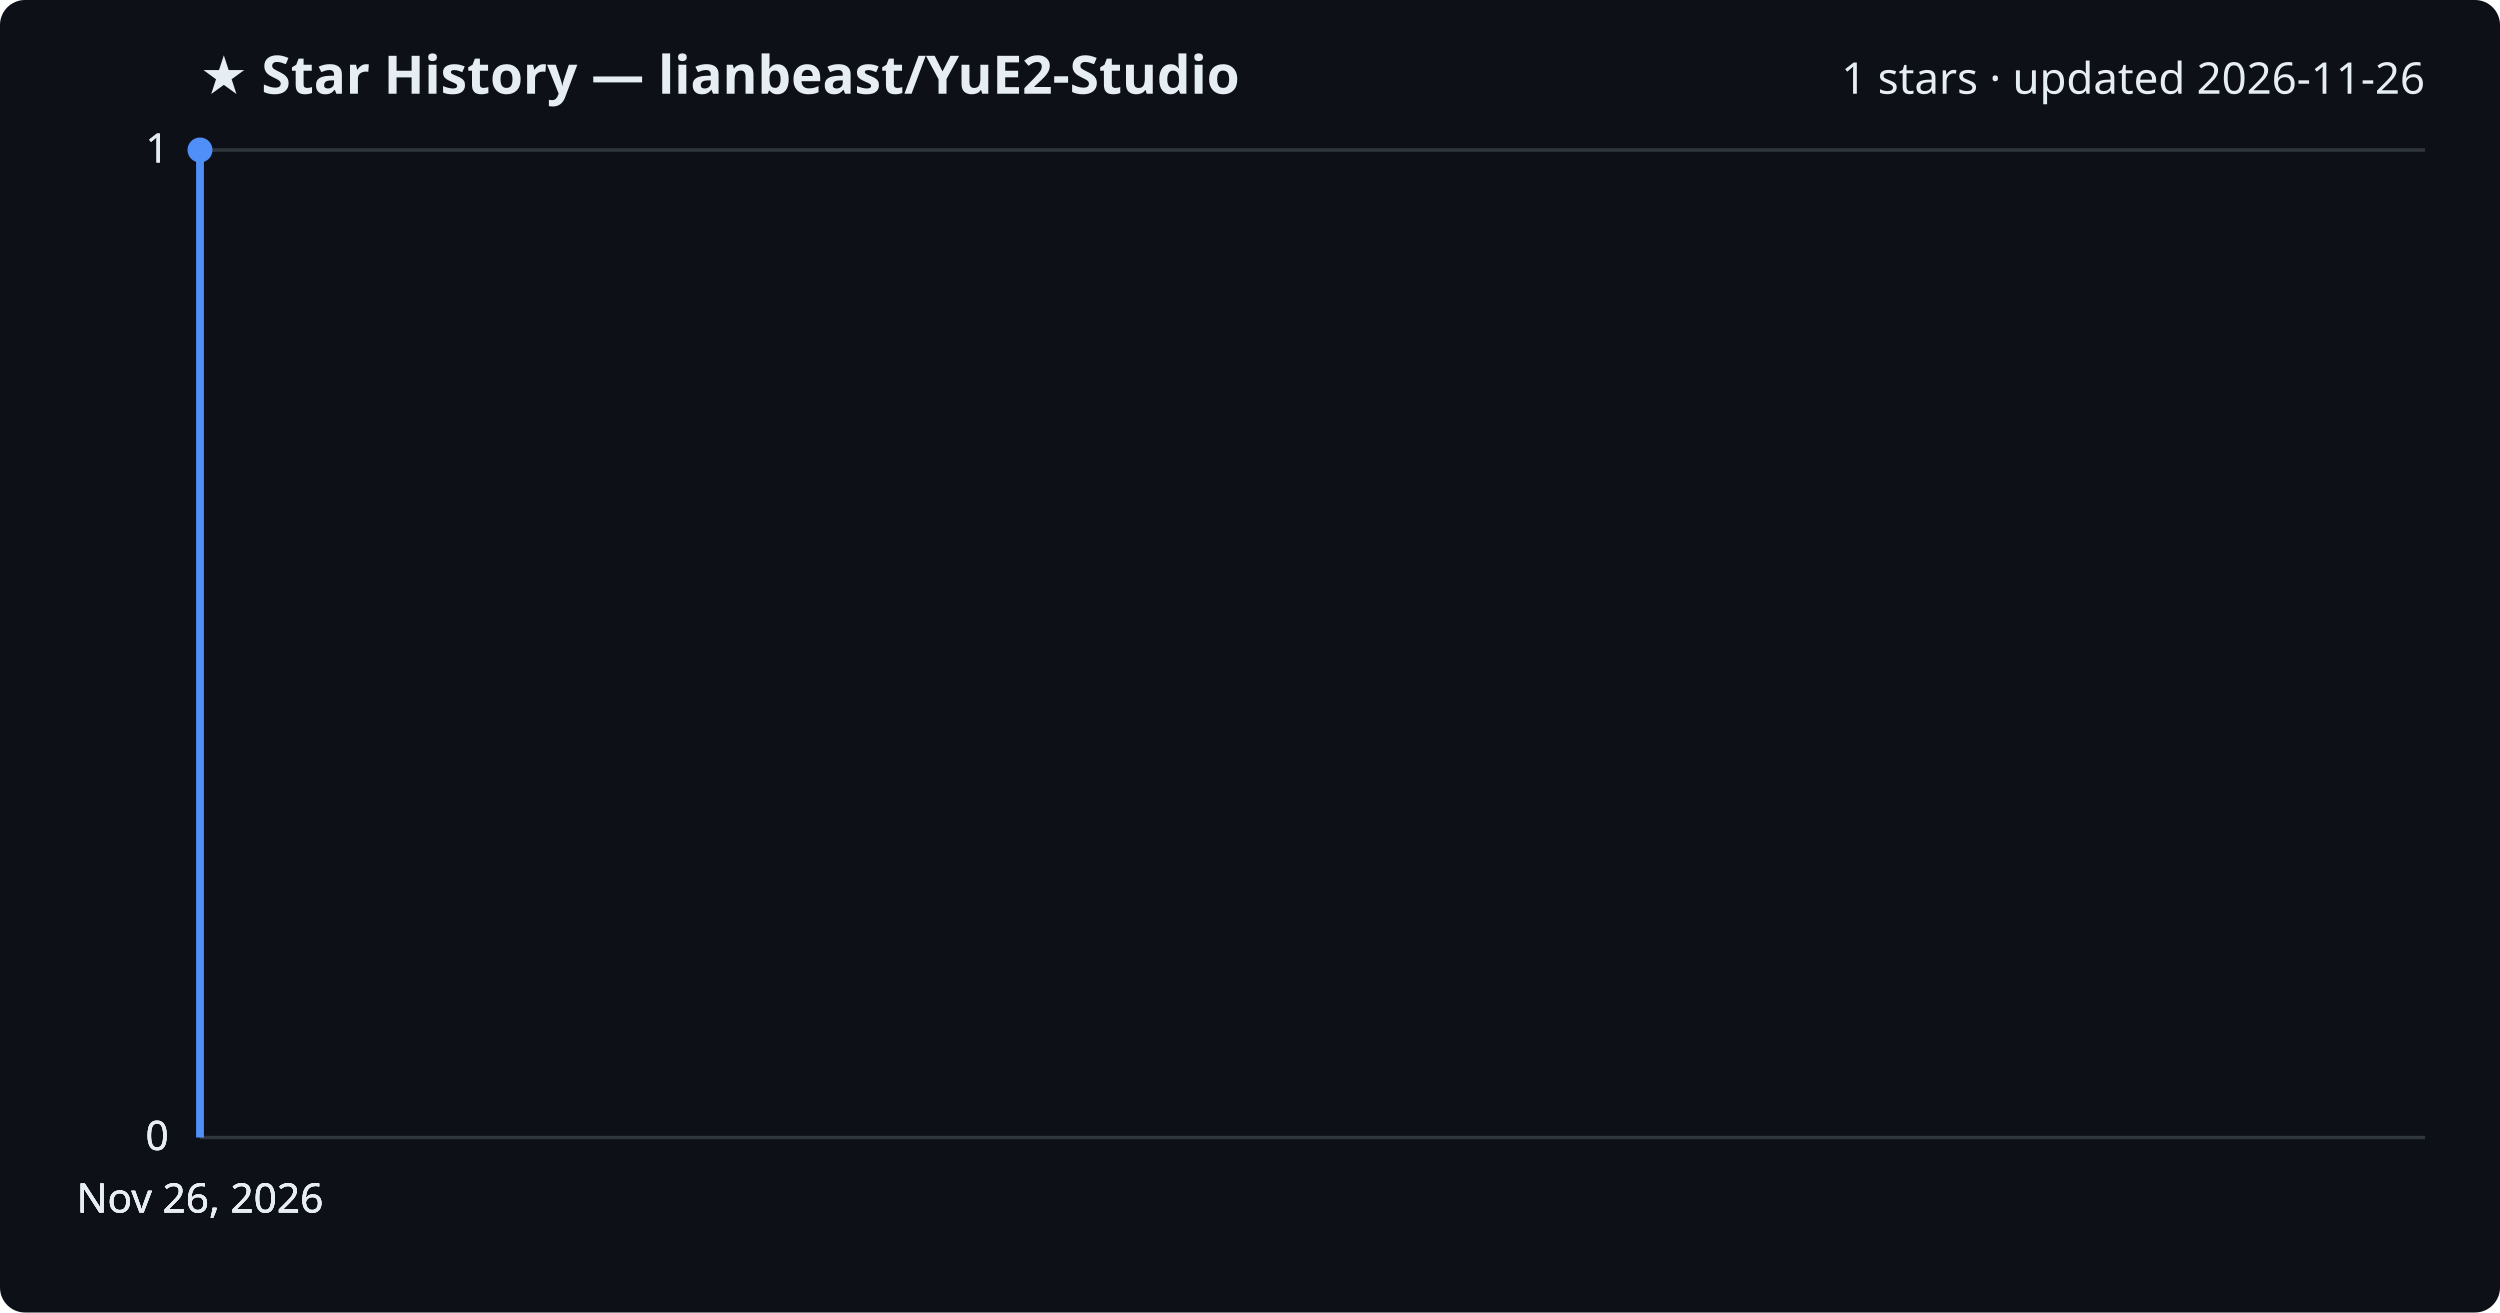
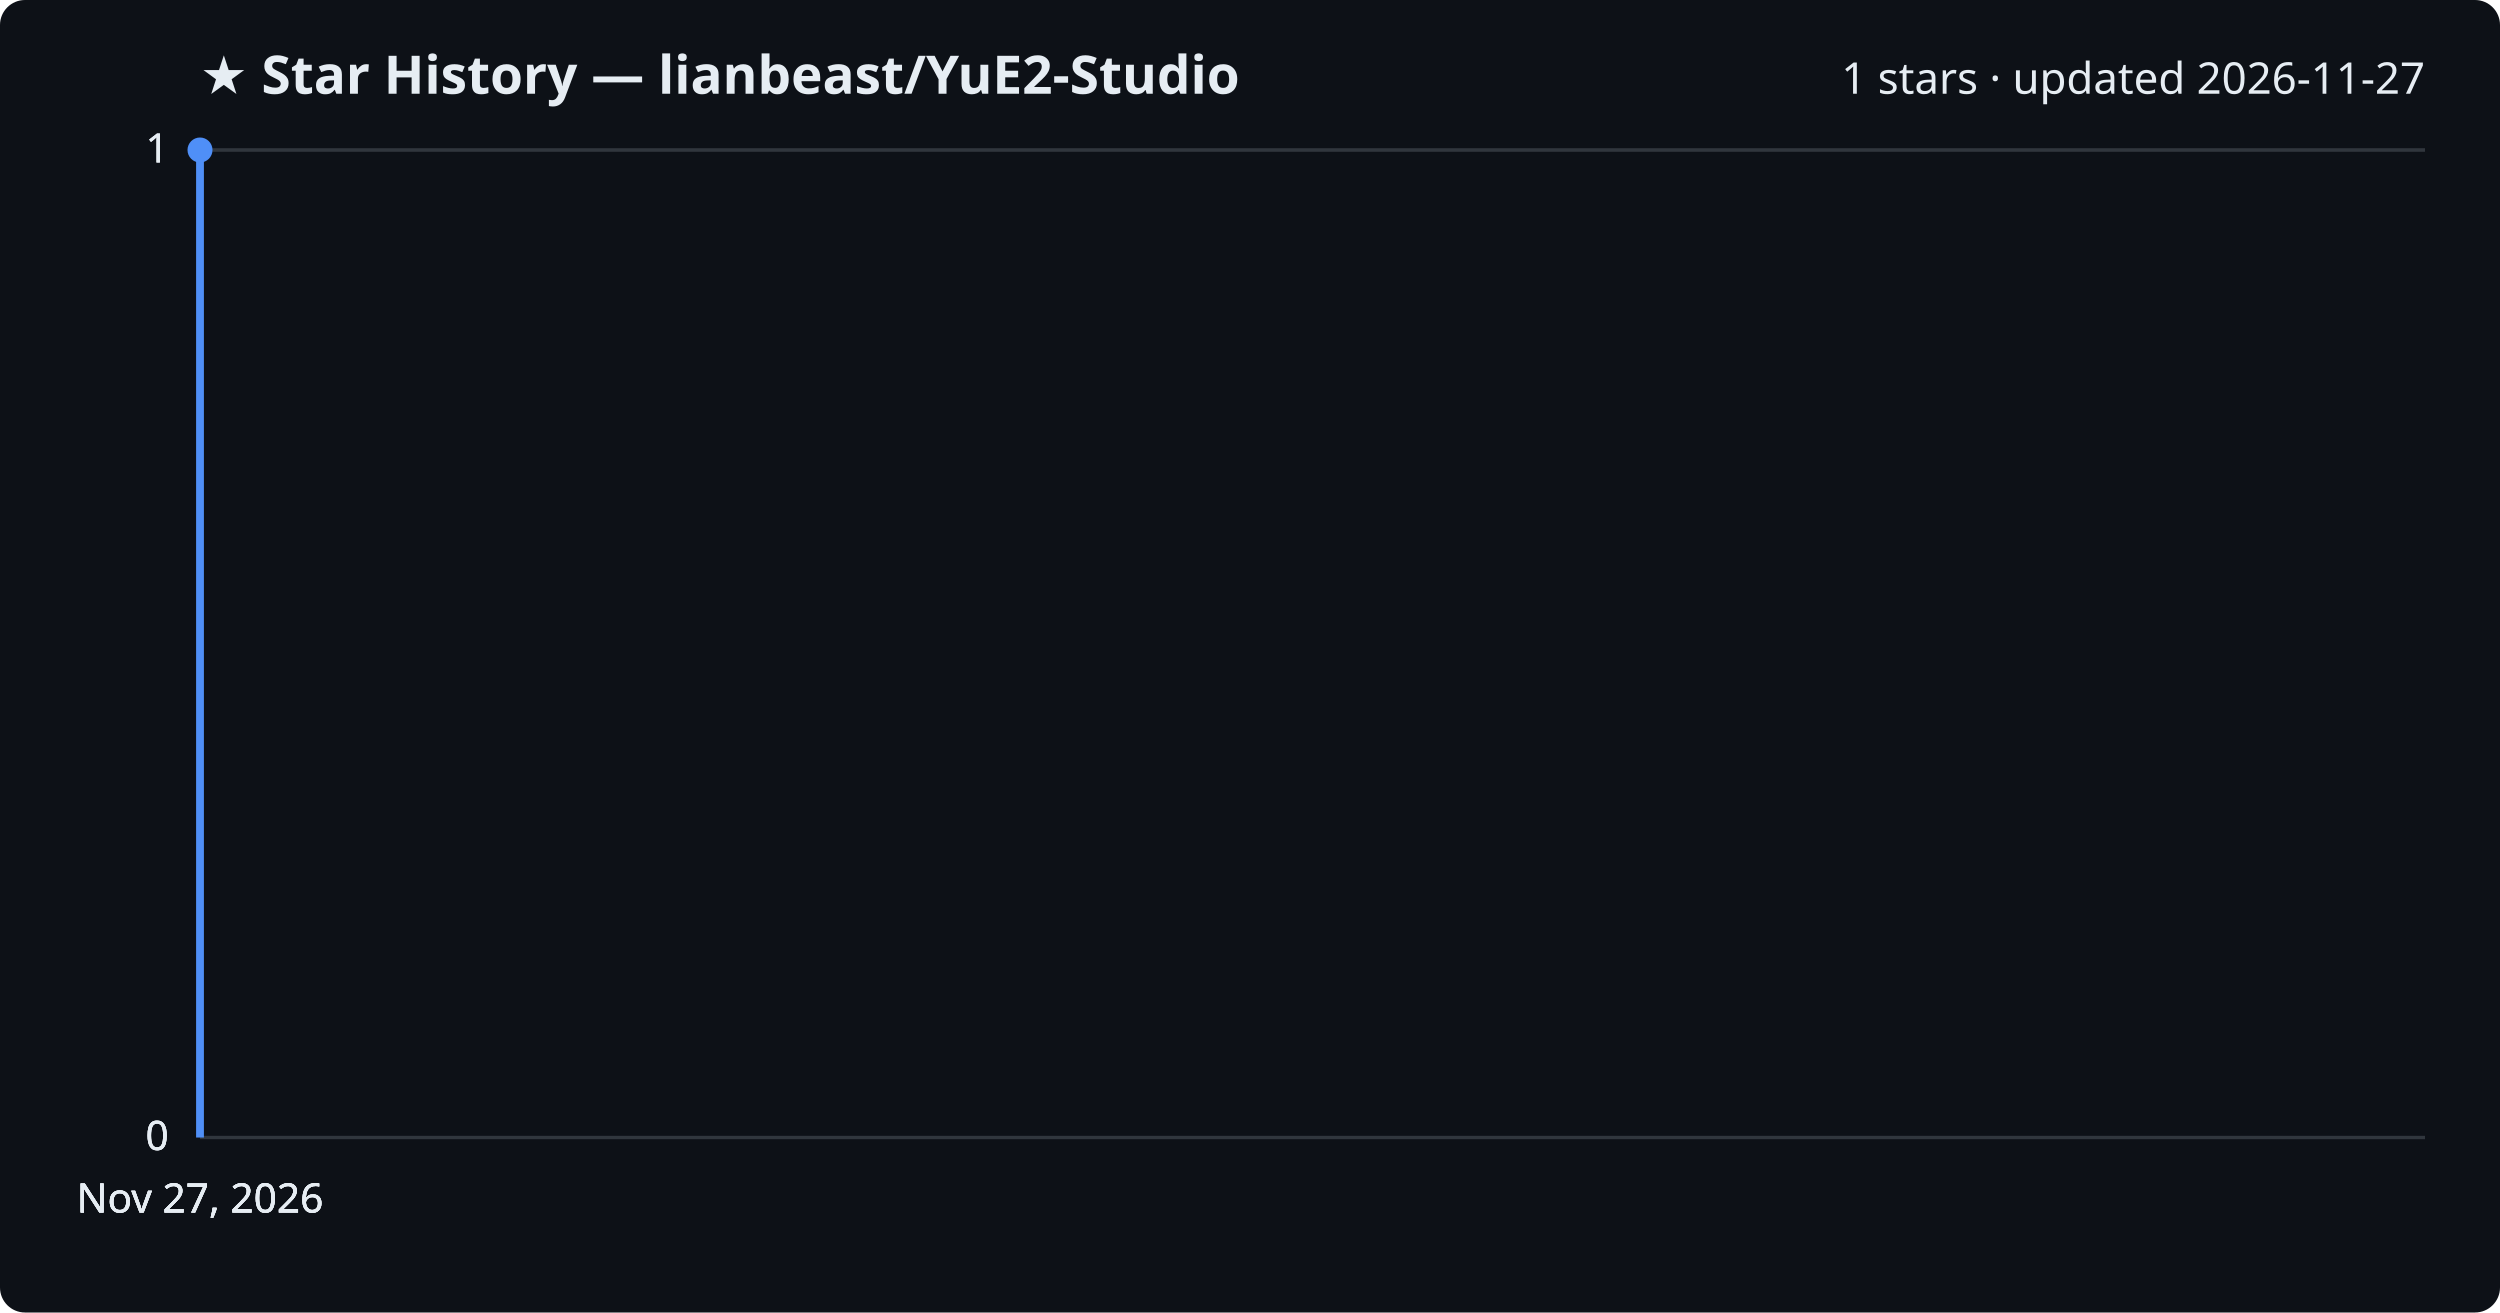
<svg xmlns="http://www.w3.org/2000/svg" viewBox="0 0 800 420" font-family="Segoe UI, sans-serif">
  <rect width="800" height="420" fill="#0d1117" rx="8" />
  <text x="64" y="30" fill="#e6edf3" font-size="17" font-weight="700">★ Star History — lianbeast/YuE2-Studio</text>
-   <text x="776" y="30" fill="#e6edf3" font-size="14" text-anchor="end">1 stars · updated 2026-11-26</text>
+   <text x="776" y="30" fill="#e6edf3" font-size="14" text-anchor="end">1 stars · updated 2026-11-27</text>
  <line x1="64" y1="364.0" x2="776" y2="364.0" stroke="#30363d" stroke-width="1" />
  <text x="54" y="368.0" fill="#e6edf3" font-size="13" text-anchor="end">0</text>
  <line x1="64" y1="364.0" x2="776" y2="364.0" stroke="#30363d" stroke-width="1" />
  <text x="54" y="368.0" fill="#e6edf3" font-size="13" text-anchor="end">0</text>
  <line x1="64" y1="364.0" x2="776" y2="364.0" stroke="#30363d" stroke-width="1" />
  <text x="54" y="368.0" fill="#e6edf3" font-size="13" text-anchor="end">0</text>
  <line x1="64" y1="48.0" x2="776" y2="48.0" stroke="#30363d" stroke-width="1" />
  <text x="54" y="52.0" fill="#e6edf3" font-size="13" text-anchor="end">1</text>
  <line x1="64" y1="48.0" x2="776" y2="48.0" stroke="#30363d" stroke-width="1" />
  <text x="54" y="52.0" fill="#e6edf3" font-size="13" text-anchor="end">1</text>
  <path d="M64.0,364.0 L64.0,48.0 L64.0,48.0" fill="none" stroke="#4f8ff7" stroke-width="2.5" stroke-linejoin="round" />
  <circle cx="64.0" cy="48.0" r="4" fill="#4f8ff7" />
-   <text x="64.0" y="388" fill="#e6edf3" font-size="13" text-anchor="middle">Nov 26, 2026</text>
-   <text x="64.0" y="388" fill="#e6edf3" font-size="13" text-anchor="middle">Nov 26, 2026</text>
-   <text x="64.0" y="388" fill="#e6edf3" font-size="13" text-anchor="middle">Nov 26, 2026</text>
-   <text x="64.0" y="388" fill="#e6edf3" font-size="13" text-anchor="middle">Nov 26, 2026</text>
+   <text x="64.0" y="388" fill="#e6edf3" font-size="13" text-anchor="middle">Nov 27, 2026</text>
+   <text x="64.0" y="388" fill="#e6edf3" font-size="13" text-anchor="middle">Nov 27, 2026</text>
+   <text x="64.0" y="388" fill="#e6edf3" font-size="13" text-anchor="middle">Nov 27, 2026</text>
+   <text x="64.0" y="388" fill="#e6edf3" font-size="13" text-anchor="middle">Nov 27, 2026</text>
</svg>
